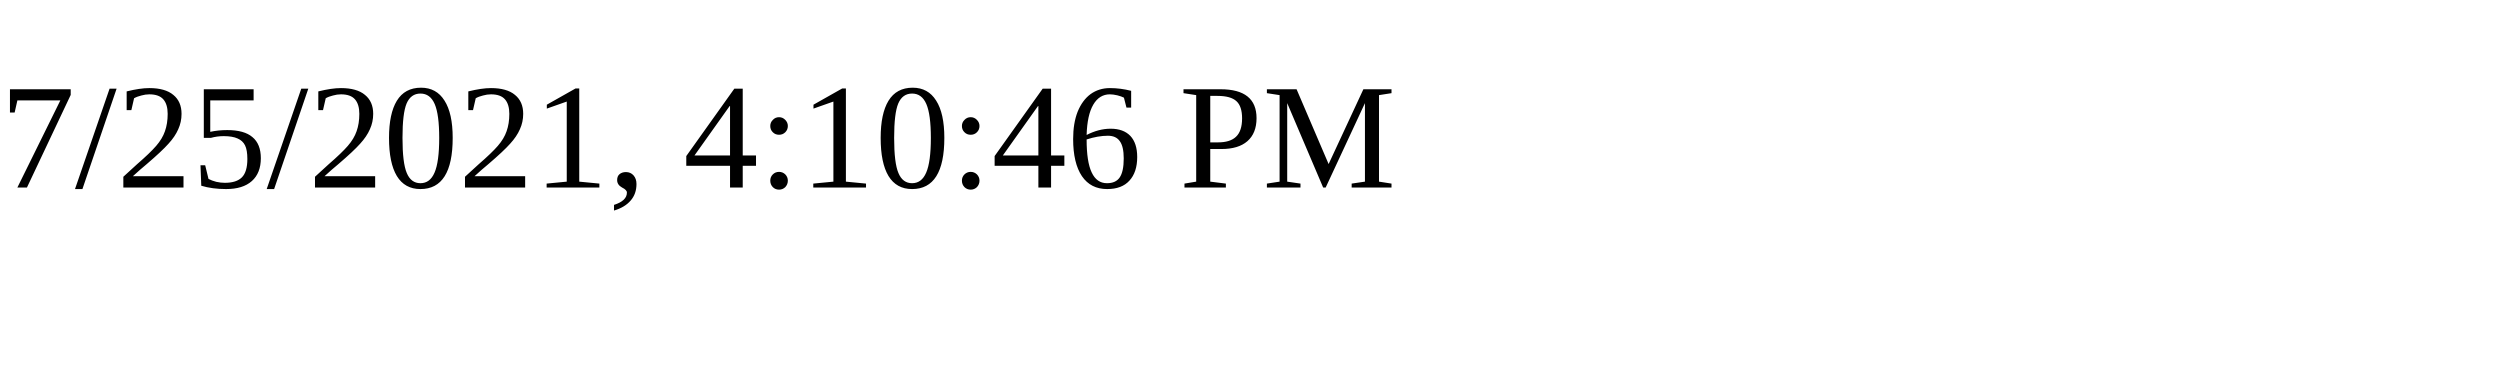
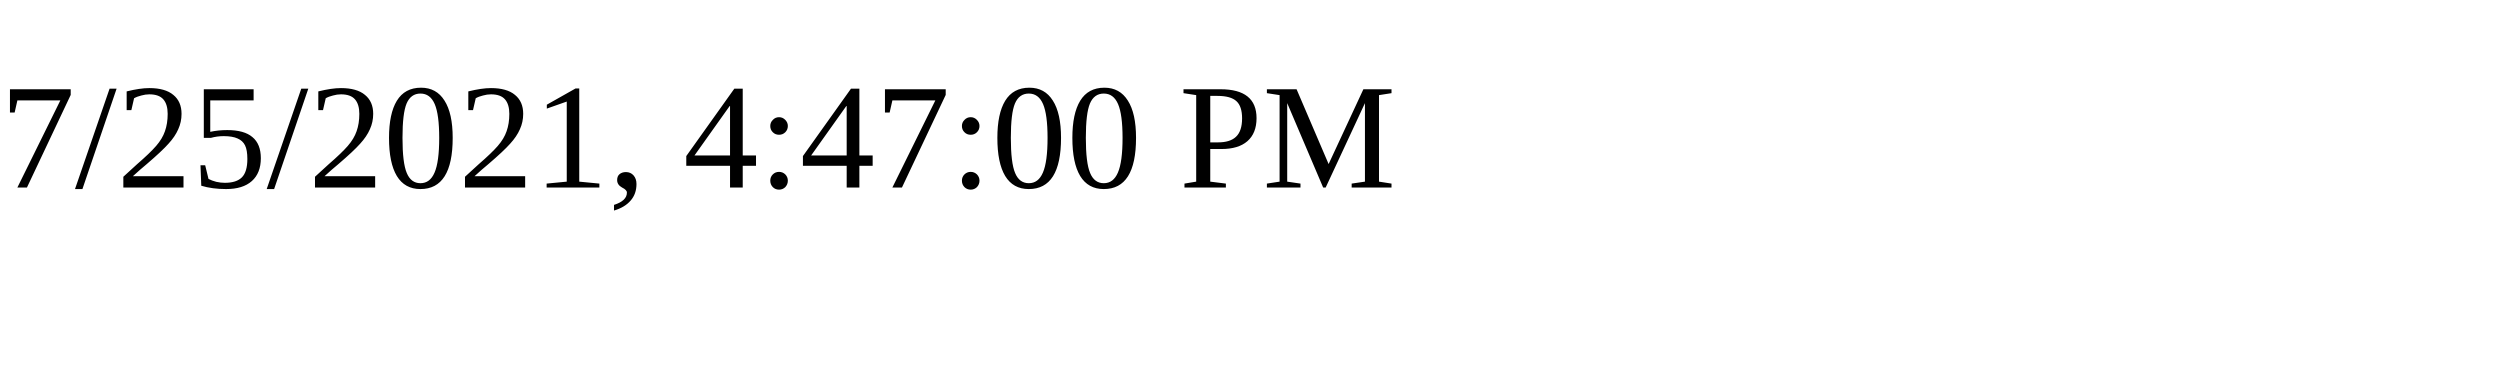
<svg xmlns="http://www.w3.org/2000/svg" height="30" width="200">
-   <text x="0" y="15">7/25/2021, 4:10:46 PM</text>
+   <text x="0" y="15">7/25/2021, 4:47:00 PM</text>
</svg>
